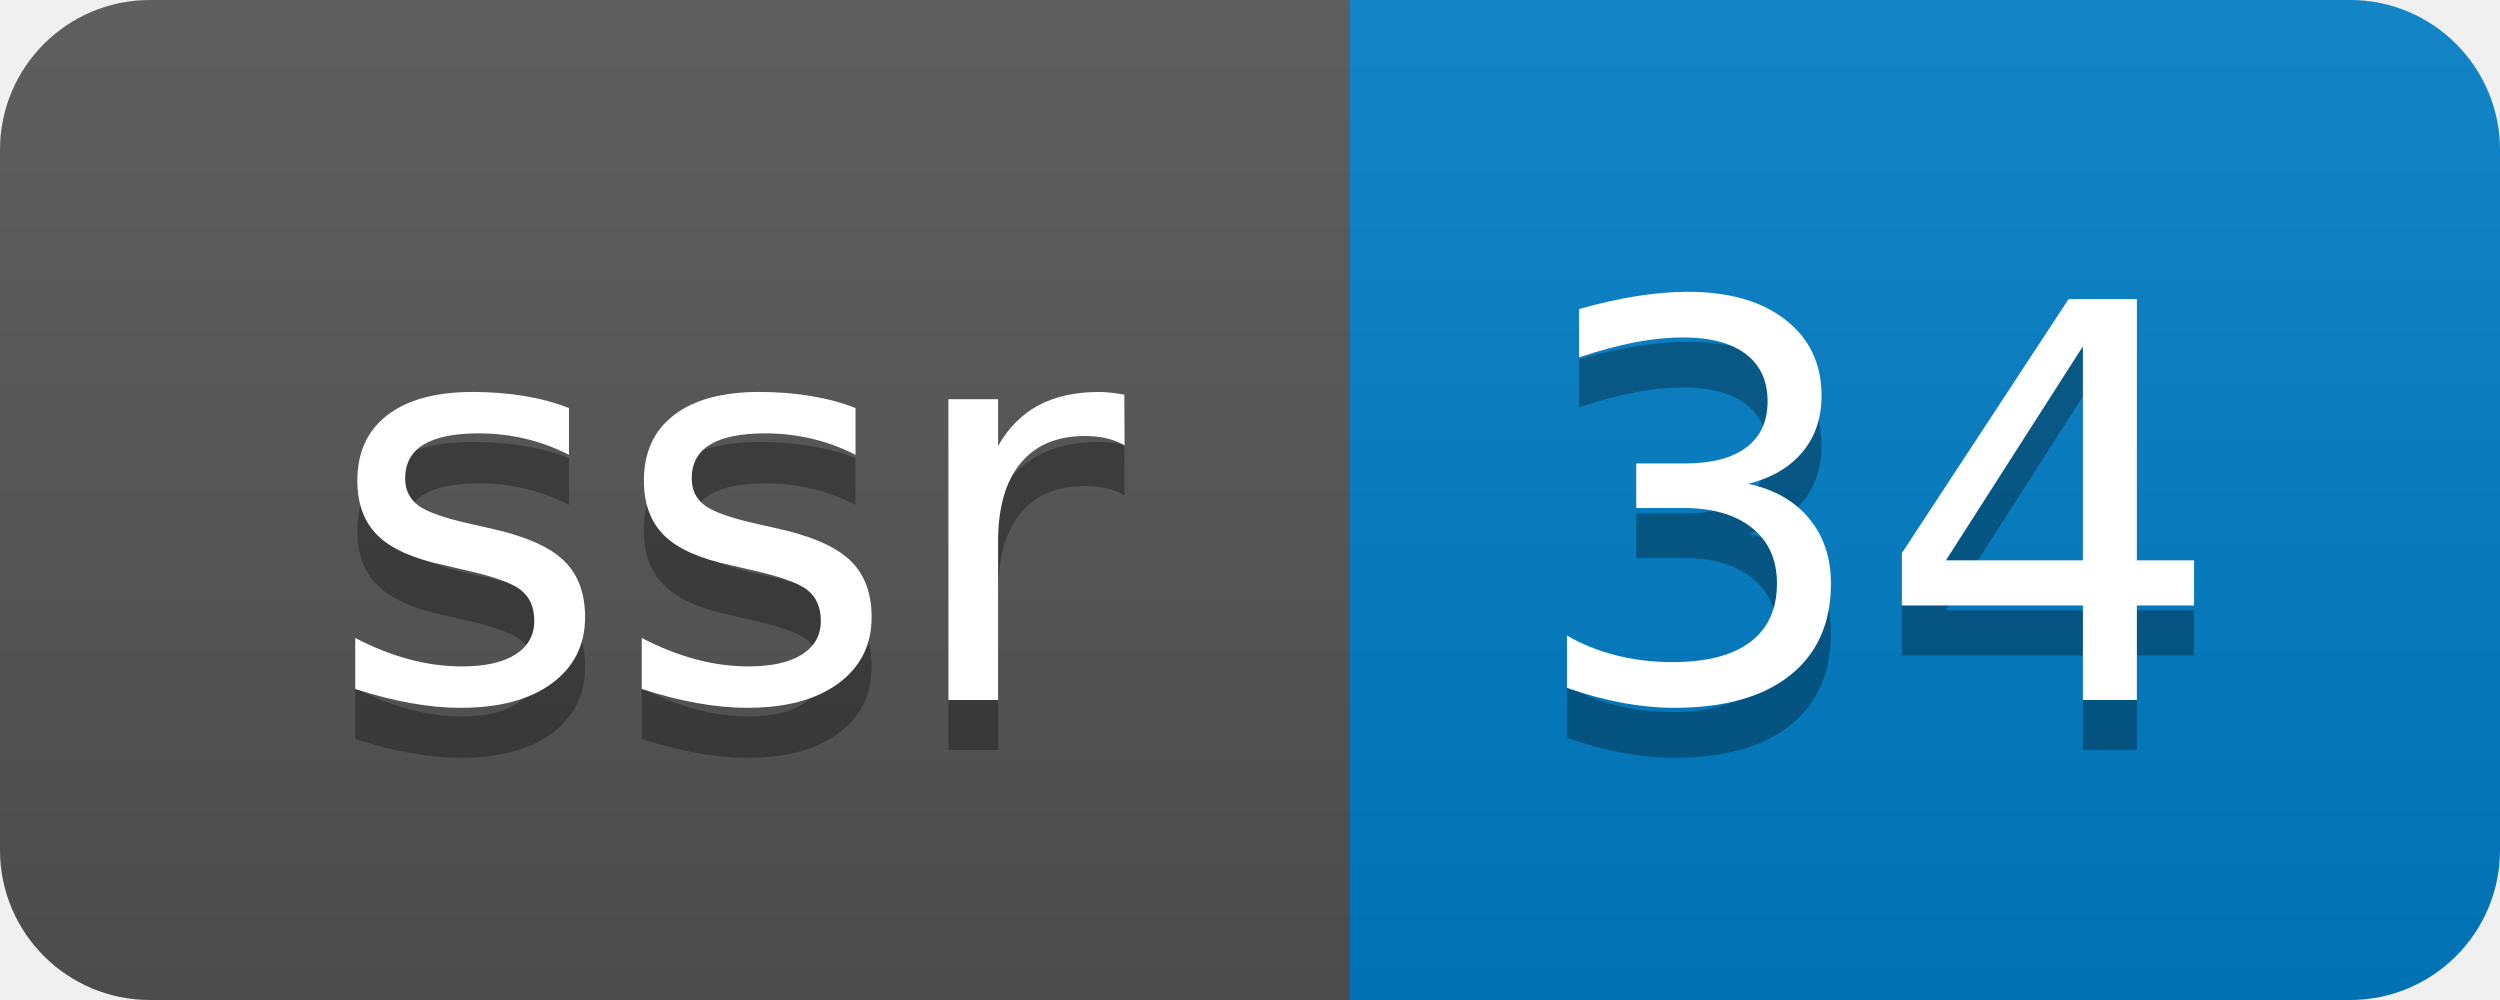
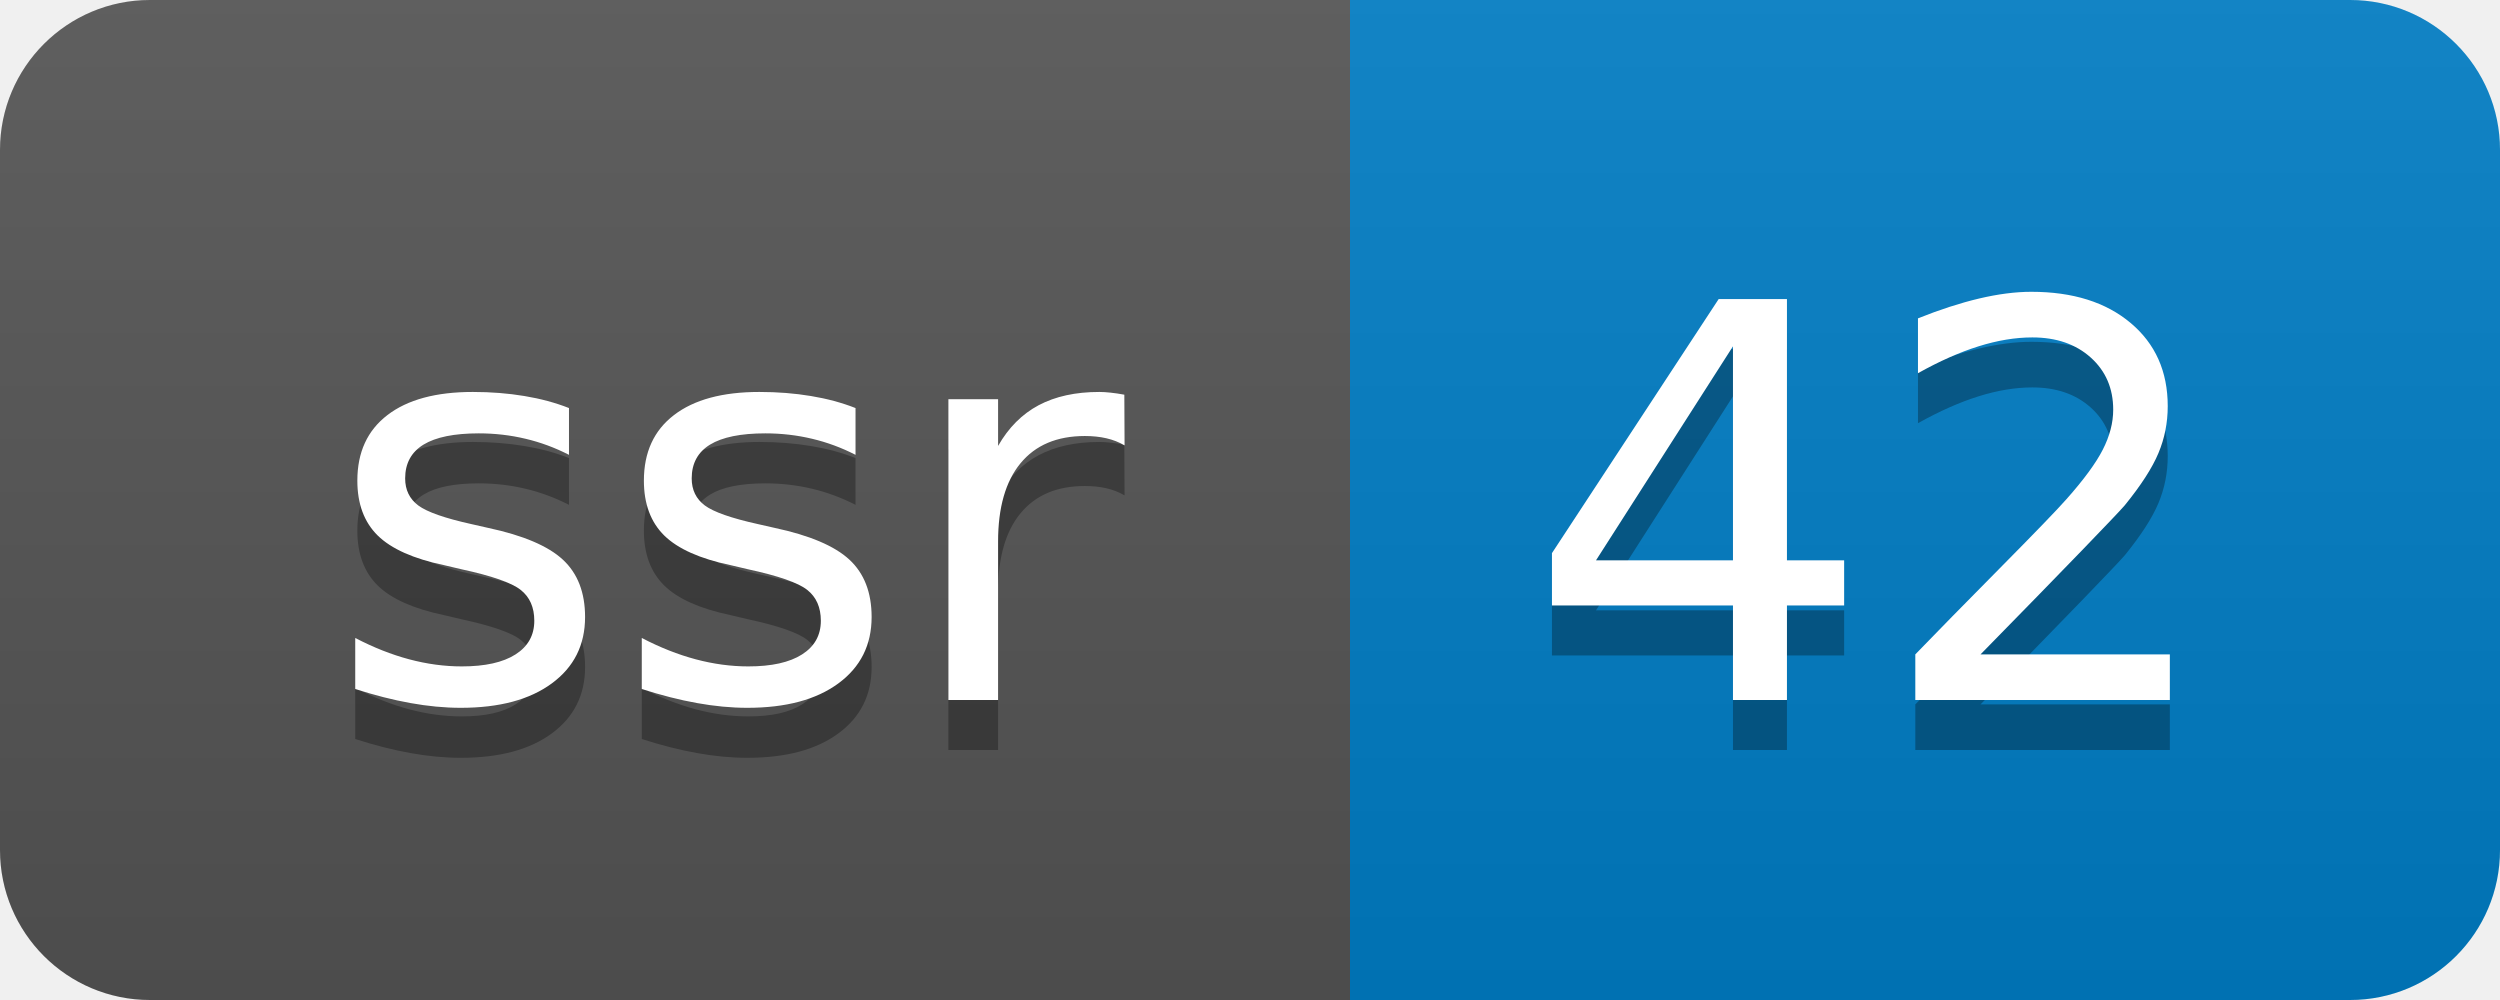
- <svg xmlns="http://www.w3.org/2000/svg" width="50" height="20" role="img" aria-label="ssr: 34">
+ <svg xmlns="http://www.w3.org/2000/svg" width="50" height="20" role="img" aria-label="ssr: 42">
  <linearGradient id="s" x2="0" y2="100%">
    <stop offset="0" stop-color="#bbb" stop-opacity=".1" />
    <stop offset="1" stop-opacity=".1" />
  </linearGradient>
  <clipPath id="r">
    <rect width="50" height="20" rx="3" fill="#fff" />
  </clipPath>
  <g clip-path="url(#r)">
    <rect width="27" height="20" fill="#555" />
    <rect x="27" width="23" height="20" fill="#007ec6" />
    <rect width="50" height="20" fill="url(#s)" />
  </g>
  <g fill="#fff" text-anchor="middle" font-family="Verdana,Geneva,DejaVu Sans,sans-serif" text-rendering="geometricPrecision" font-size="110">
    <text aria-hidden="true" x="145" y="150" fill="#010101" fill-opacity=".3" transform="scale(.1)" textLength="170">ssr</text>
    <text x="145" y="140" transform="scale(.1)" fill="#fff" textLength="170">ssr</text>
-     <text aria-hidden="true" x="375" y="150" fill="#010101" fill-opacity=".3" transform="scale(.1)" textLength="130">34</text>
-     <text x="375" y="140" transform="scale(.1)" fill="#fff" textLength="130">34</text>
+     <text aria-hidden="true" x="375" y="150" fill="#010101" fill-opacity=".3" transform="scale(.1)" textLength="130">42</text>
+     <text x="375" y="140" transform="scale(.1)" fill="#fff" textLength="130">42</text>
  </g>
</svg>
